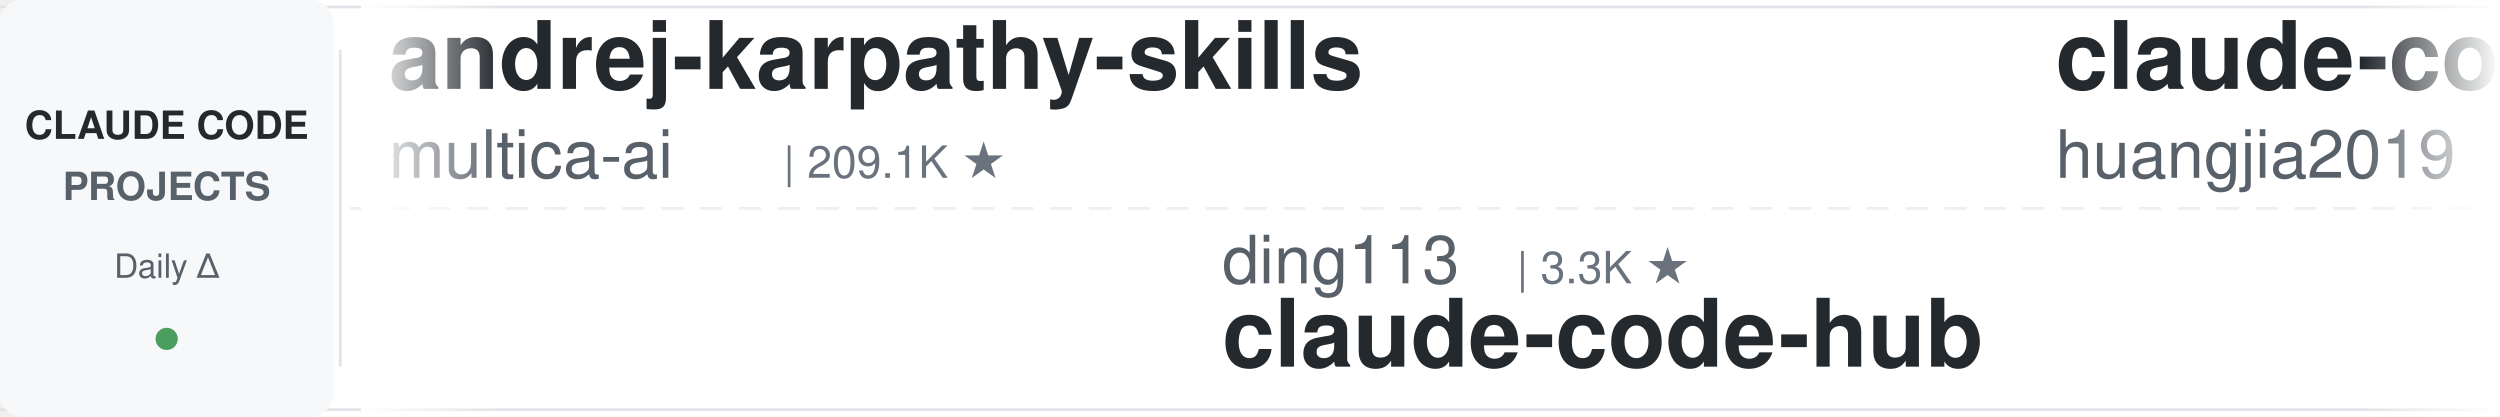
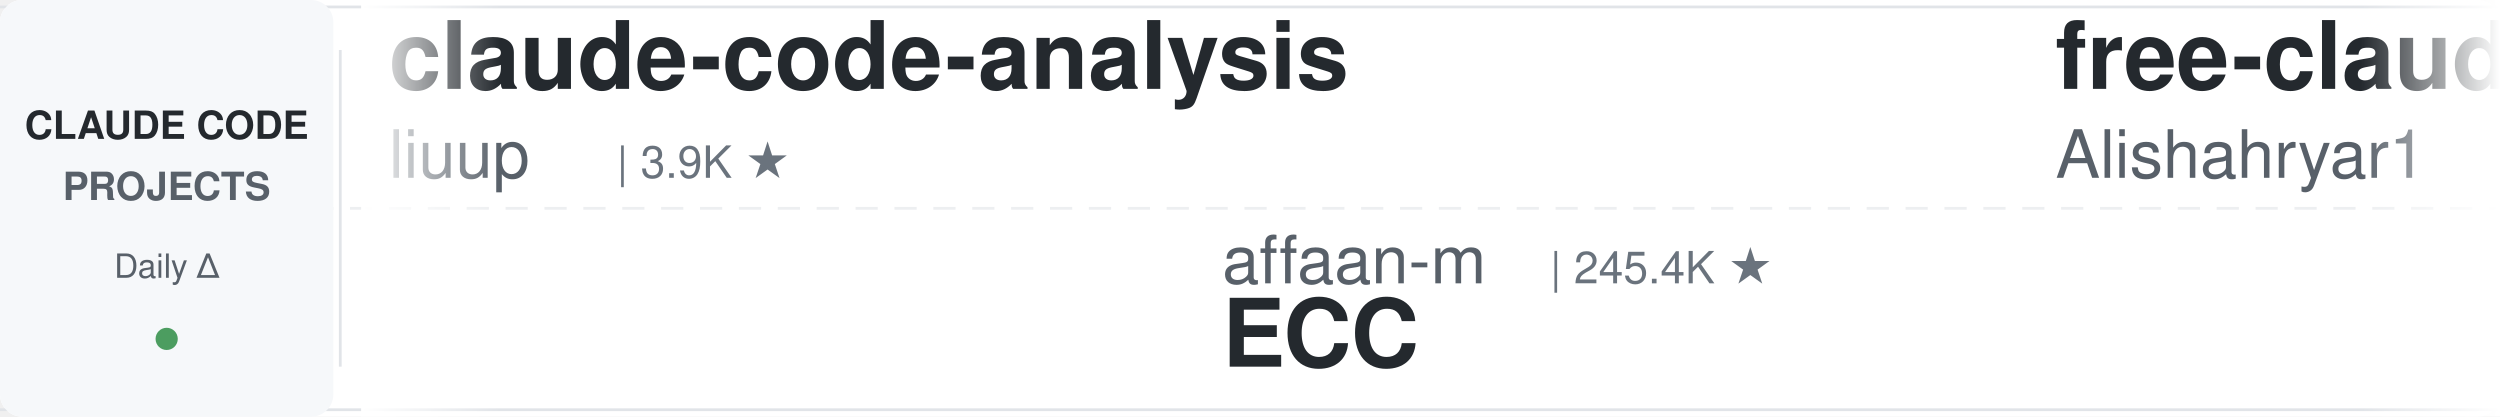
<svg xmlns="http://www.w3.org/2000/svg" width="900" height="150">
  <defs>
    <linearGradient id="leftFade" x1="0%" y1="0%" x2="100%" y2="0%">
      <stop offset="0%" style="stop-color:#ffffff;stop-opacity:1" />
      <stop offset="100%" style="stop-color:#ffffff;stop-opacity:0" />
    </linearGradient>
    <linearGradient id="rightFade" x1="0%" y1="0%" x2="100%" y2="0%">
      <stop offset="0%" style="stop-color:#ffffff;stop-opacity:0" />
      <stop offset="100%" style="stop-color:#ffffff;stop-opacity:1" />
    </linearGradient>
  </defs>
  <rect width="900" height="150" fill="#ffffff" rx="8" />
  <rect x="0" y="2" width="900" height="1" fill="#e1e4e8" />
  <rect x="0" y="147" width="900" height="1" fill="#e1e4e8" />
  <line x1="0" y1="75" x2="900" y2="75" stroke="#e1e4e8" stroke-width="1" stroke-dasharray="8 6" opacity="0.6" />
  <rect x="0" y="0" width="120" height="150" fill="#f6f8fa" rx="8" />
  <text x="60" y="50" font-family="-apple-system, BlinkMacSystemFont, 'Segoe UI', Helvetica, Arial, sans-serif" font-size="14" font-weight="600" fill="#24292e" text-anchor="middle">CLAUDE CODE</text>
  <text x="60" y="72" font-family="-apple-system, BlinkMacSystemFont, 'Segoe UI', Helvetica, Arial, sans-serif" font-size="14" font-weight="600" fill="#586069" text-anchor="middle">PROJECTS</text>
  <text x="60" y="100" font-family="-apple-system, BlinkMacSystemFont, 'Segoe UI', Helvetica, Arial, sans-serif" font-size="12" font-weight="500" fill="#586069" text-anchor="middle">Daily Δ</text>
  <circle cx="60" cy="122" r="4" fill="#22863a" opacity="0.8" />
  <rect x="122" y="18" width="1" height="114" fill="#e1e4e8" />
  <clipPath id="tickerClip">
    <rect x="130" y="0" width="770" height="150" />
  </clipPath>
  <g clip-path="url(#tickerClip)">
    <g id="tickerItems">
      <animateTransform attributeName="transform" attributeType="XML" type="translate" from="0 0" to="-3000 0" dur="54s" repeatCount="indefinite" />
      <g transform="translate(0, 0)">
-         <text x="140" y="32" font-family="-apple-system, BlinkMacSystemFont, 'Segoe UI', Helvetica, Arial, sans-serif" font-size="34" font-weight="600" fill="#24292e">andrej-karpathy-skills</text>
-         <text x="140" y="64" font-family="-apple-system, BlinkMacSystemFont, 'Segoe UI', Helvetica, Arial, sans-serif" font-size="24" font-weight="400" fill="#586069">multica-ai</text>
-         <text x="282" y="64" font-family="-apple-system, BlinkMacSystemFont, 'Segoe UI', Helvetica, Arial, sans-serif" font-size="16" font-weight="500" fill="#6a737d">| 209.1K ★</text>
+         <text x="140" y="32" font-family="-apple-system, BlinkMacSystemFont, 'Segoe UI', Helvetica, Arial, sans-serif" font-size="34" font-weight="600" fill="#24292e">claude-code-analysis</text>
+         <text x="140" y="64" font-family="-apple-system, BlinkMacSystemFont, 'Segoe UI', Helvetica, Arial, sans-serif" font-size="24" font-weight="400" fill="#586069">liuup</text>
+         <text x="222" y="64" font-family="-apple-system, BlinkMacSystemFont, 'Segoe UI', Helvetica, Arial, sans-serif" font-size="16" font-weight="500" fill="#6a737d">| 3.9K ★</text>
      </g>
      <g transform="translate(300, 0)">
-         <text x="140" y="102" font-family="-apple-system, BlinkMacSystemFont, 'Segoe UI', Helvetica, Arial, sans-serif" font-size="24" font-weight="400" fill="#586069">ding113</text>
-         <text x="246" y="102" font-family="-apple-system, BlinkMacSystemFont, 'Segoe UI', Helvetica, Arial, sans-serif" font-size="16" font-weight="500" fill="#6a737d">| 3.3K ★</text>
-         <text x="140" y="132" font-family="-apple-system, BlinkMacSystemFont, 'Segoe UI', Helvetica, Arial, sans-serif" font-size="34" font-weight="600" fill="#24292e">claude-code-hub</text>
+         <text x="140" y="102" font-family="-apple-system, BlinkMacSystemFont, 'Segoe UI', Helvetica, Arial, sans-serif" font-size="24" font-weight="400" fill="#586069">affaan-m</text>
+         <text x="258" y="102" font-family="-apple-system, BlinkMacSystemFont, 'Segoe UI', Helvetica, Arial, sans-serif" font-size="16" font-weight="500" fill="#6a737d">| 245.4K ★</text>
+         <text x="140" y="132" font-family="-apple-system, BlinkMacSystemFont, 'Segoe UI', Helvetica, Arial, sans-serif" font-size="34" font-weight="600" fill="#24292e">ECC</text>
      </g>
      <g transform="translate(600, 0)">
-         <text x="140" y="32" font-family="-apple-system, BlinkMacSystemFont, 'Segoe UI', Helvetica, Arial, sans-serif" font-size="34" font-weight="600" fill="#24292e">claude-code-engineering</text>
-         <text x="140" y="64" font-family="-apple-system, BlinkMacSystemFont, 'Segoe UI', Helvetica, Arial, sans-serif" font-size="24" font-weight="400" fill="#586069">huangjia2019</text>
-         <text x="306" y="64" font-family="-apple-system, BlinkMacSystemFont, 'Segoe UI', Helvetica, Arial, sans-serif" font-size="16" font-weight="500" fill="#6a737d">| 1.1K ★</text>
+         <text x="140" y="32" font-family="-apple-system, BlinkMacSystemFont, 'Segoe UI', Helvetica, Arial, sans-serif" font-size="34" font-weight="600" fill="#24292e">free-claude-code</text>
+         <text x="140" y="64" font-family="-apple-system, BlinkMacSystemFont, 'Segoe UI', Helvetica, Arial, sans-serif" font-size="24" font-weight="400" fill="#586069">Alishahryar1</text>
+         <text x="306" y="64" font-family="-apple-system, BlinkMacSystemFont, 'Segoe UI', Helvetica, Arial, sans-serif" font-size="16" font-weight="500" fill="#6a737d">| 52.4K ★</text>
      </g>
      <g transform="translate(900, 0)">
-         <text x="140" y="102" font-family="-apple-system, BlinkMacSystemFont, 'Segoe UI', Helvetica, Arial, sans-serif" font-size="24" font-weight="400" fill="#586069">liuup</text>
-         <text x="222" y="102" font-family="-apple-system, BlinkMacSystemFont, 'Segoe UI', Helvetica, Arial, sans-serif" font-size="16" font-weight="500" fill="#6a737d">| 3.9K ★</text>
-         <text x="140" y="132" font-family="-apple-system, BlinkMacSystemFont, 'Segoe UI', Helvetica, Arial, sans-serif" font-size="34" font-weight="600" fill="#24292e">claude-code-analysis</text>
+         <text x="140" y="102" font-family="-apple-system, BlinkMacSystemFont, 'Segoe UI', Helvetica, Arial, sans-serif" font-size="24" font-weight="400" fill="#586069">Yuyz0112</text>
+         <text x="258" y="102" font-family="-apple-system, BlinkMacSystemFont, 'Segoe UI', Helvetica, Arial, sans-serif" font-size="16" font-weight="500" fill="#6a737d">| 2.4K ★</text>
+         <text x="140" y="132" font-family="-apple-system, BlinkMacSystemFont, 'Segoe UI', Helvetica, Arial, sans-serif" font-size="34" font-weight="600" fill="#24292e">claude-code-reverse</text>
      </g>
      <g transform="translate(1200, 0)">
-         <text x="140" y="32" font-family="-apple-system, BlinkMacSystemFont, 'Segoe UI', Helvetica, Arial, sans-serif" font-size="34" font-weight="600" fill="#24292e">arcads-claude-code</text>
-         <text x="140" y="64" font-family="-apple-system, BlinkMacSystemFont, 'Segoe UI', Helvetica, Arial, sans-serif" font-size="24" font-weight="400" fill="#586069">krusemediallc</text>
-         <text x="318" y="64" font-family="-apple-system, BlinkMacSystemFont, 'Segoe UI', Helvetica, Arial, sans-serif" font-size="16" font-weight="500" fill="#6a737d">| 1.4K ★</text>
+         <text x="140" y="32" font-family="-apple-system, BlinkMacSystemFont, 'Segoe UI', Helvetica, Arial, sans-serif" font-size="34" font-weight="600" fill="#24292e">awesome-claude-code-plug...</text>
+         <text x="140" y="64" font-family="-apple-system, BlinkMacSystemFont, 'Segoe UI', Helvetica, Arial, sans-serif" font-size="24" font-weight="400" fill="#586069">ccplugins</text>
+         <text x="270" y="64" font-family="-apple-system, BlinkMacSystemFont, 'Segoe UI', Helvetica, Arial, sans-serif" font-size="16" font-weight="500" fill="#6a737d">| 927 ★</text>
      </g>
      <g transform="translate(1500, 0)">
-         <text x="140" y="102" font-family="-apple-system, BlinkMacSystemFont, 'Segoe UI', Helvetica, Arial, sans-serif" font-size="24" font-weight="400" fill="#586069">nicedreamzapp</text>
-         <text x="318" y="102" font-family="-apple-system, BlinkMacSystemFont, 'Segoe UI', Helvetica, Arial, sans-serif" font-size="16" font-weight="500" fill="#6a737d">| 3.3K ★</text>
-         <text x="140" y="132" font-family="-apple-system, BlinkMacSystemFont, 'Segoe UI', Helvetica, Arial, sans-serif" font-size="34" font-weight="600" fill="#24292e">claude-code-local</text>
+         <text x="140" y="102" font-family="-apple-system, BlinkMacSystemFont, 'Segoe UI', Helvetica, Arial, sans-serif" font-size="24" font-weight="400" fill="#586069">multica-ai</text>
+         <text x="282" y="102" font-family="-apple-system, BlinkMacSystemFont, 'Segoe UI', Helvetica, Arial, sans-serif" font-size="16" font-weight="500" fill="#6a737d">| 209.2K ★</text>
+         <text x="140" y="132" font-family="-apple-system, BlinkMacSystemFont, 'Segoe UI', Helvetica, Arial, sans-serif" font-size="34" font-weight="600" fill="#24292e">andrej-karpathy-skills</text>
      </g>
      <g transform="translate(1800, 0)">
-         <text x="140" y="32" font-family="-apple-system, BlinkMacSystemFont, 'Segoe UI', Helvetica, Arial, sans-serif" font-size="34" font-weight="600" fill="#24292e">claude-code-from-source</text>
-         <text x="140" y="64" font-family="-apple-system, BlinkMacSystemFont, 'Segoe UI', Helvetica, Arial, sans-serif" font-size="24" font-weight="400" fill="#586069">alejandrobalderas</text>
-         <text x="366" y="64" font-family="-apple-system, BlinkMacSystemFont, 'Segoe UI', Helvetica, Arial, sans-serif" font-size="16" font-weight="500" fill="#6a737d">| 2.8K ★</text>
+         <text x="140" y="32" font-family="-apple-system, BlinkMacSystemFont, 'Segoe UI', Helvetica, Arial, sans-serif" font-size="34" font-weight="600" fill="#24292e">my-claude-code-setup</text>
+         <text x="140" y="64" font-family="-apple-system, BlinkMacSystemFont, 'Segoe UI', Helvetica, Arial, sans-serif" font-size="24" font-weight="400" fill="#586069">centminmod</text>
+         <text x="282" y="64" font-family="-apple-system, BlinkMacSystemFont, 'Segoe UI', Helvetica, Arial, sans-serif" font-size="16" font-weight="500" fill="#6a737d">| 2.6K ★</text>
      </g>
      <g transform="translate(2100, 0)">
-         <text x="140" y="102" font-family="-apple-system, BlinkMacSystemFont, 'Segoe UI', Helvetica, Arial, sans-serif" font-size="24" font-weight="400" fill="#586069">repowise-dev</text>
-         <text x="306" y="102" font-family="-apple-system, BlinkMacSystemFont, 'Segoe UI', Helvetica, Arial, sans-serif" font-size="16" font-weight="500" fill="#6a737d">| 1.2K ★</text>
-         <text x="140" y="132" font-family="-apple-system, BlinkMacSystemFont, 'Segoe UI', Helvetica, Arial, sans-serif" font-size="34" font-weight="600" fill="#24292e">claude-code-prompts</text>
+         <text x="140" y="102" font-family="-apple-system, BlinkMacSystemFont, 'Segoe UI', Helvetica, Arial, sans-serif" font-size="24" font-weight="400" fill="#586069">davila7</text>
+         <text x="246" y="102" font-family="-apple-system, BlinkMacSystemFont, 'Segoe UI', Helvetica, Arial, sans-serif" font-size="16" font-weight="500" fill="#6a737d">| 30.5K ★</text>
+         <text x="140" y="132" font-family="-apple-system, BlinkMacSystemFont, 'Segoe UI', Helvetica, Arial, sans-serif" font-size="34" font-weight="600" fill="#24292e">claude-code-templates</text>
      </g>
      <g transform="translate(2400, 0)">
-         <text x="140" y="32" font-family="-apple-system, BlinkMacSystemFont, 'Segoe UI', Helvetica, Arial, sans-serif" font-size="34" font-weight="600" fill="#24292e">claude-code-harness</text>
-         <text x="140" y="64" font-family="-apple-system, BlinkMacSystemFont, 'Segoe UI', Helvetica, Arial, sans-serif" font-size="24" font-weight="400" fill="#586069">Chachamaru127</text>
-         <text x="318" y="64" font-family="-apple-system, BlinkMacSystemFont, 'Segoe UI', Helvetica, Arial, sans-serif" font-size="16" font-weight="500" fill="#6a737d">| 3.1K ★</text>
+         <text x="140" y="32" font-family="-apple-system, BlinkMacSystemFont, 'Segoe UI', Helvetica, Arial, sans-serif" font-size="34" font-weight="600" fill="#24292e">claude-code-best-practic...</text>
+         <text x="140" y="64" font-family="-apple-system, BlinkMacSystemFont, 'Segoe UI', Helvetica, Arial, sans-serif" font-size="24" font-weight="400" fill="#586069">shanraisshan</text>
+         <text x="306" y="64" font-family="-apple-system, BlinkMacSystemFont, 'Segoe UI', Helvetica, Arial, sans-serif" font-size="16" font-weight="500" fill="#6a737d">| 65.5K ★</text>
      </g>
      <g transform="translate(2700, 0)">
-         <text x="140" y="102" font-family="-apple-system, BlinkMacSystemFont, 'Segoe UI', Helvetica, Arial, sans-serif" font-size="24" font-weight="400" fill="#586069">Windy3f3f3f3f</text>
-         <text x="318" y="102" font-family="-apple-system, BlinkMacSystemFont, 'Segoe UI', Helvetica, Arial, sans-serif" font-size="16" font-weight="500" fill="#6a737d">| 2.6K ★</text>
-         <text x="140" y="132" font-family="-apple-system, BlinkMacSystemFont, 'Segoe UI', Helvetica, Arial, sans-serif" font-size="34" font-weight="600" fill="#24292e">claude-code-from-scratch</text>
+         <text x="140" y="102" font-family="-apple-system, BlinkMacSystemFont, 'Segoe UI', Helvetica, Arial, sans-serif" font-size="24" font-weight="400" fill="#586069">jqueryscript</text>
+         <text x="306" y="102" font-family="-apple-system, BlinkMacSystemFont, 'Segoe UI', Helvetica, Arial, sans-serif" font-size="16" font-weight="500" fill="#6a737d">| 507 ★</text>
+         <text x="140" y="132" font-family="-apple-system, BlinkMacSystemFont, 'Segoe UI', Helvetica, Arial, sans-serif" font-size="34" font-weight="600" fill="#24292e">awesome-claude-code</text>
      </g>
      <g transform="translate(3000, 0)">
-         <text x="140" y="32" font-family="-apple-system, BlinkMacSystemFont, 'Segoe UI', Helvetica, Arial, sans-serif" font-size="34" font-weight="600" fill="#24292e">andrej-karpathy-skills</text>
-         <text x="140" y="64" font-family="-apple-system, BlinkMacSystemFont, 'Segoe UI', Helvetica, Arial, sans-serif" font-size="24" font-weight="400" fill="#586069">multica-ai</text>
-         <text x="282" y="64" font-family="-apple-system, BlinkMacSystemFont, 'Segoe UI', Helvetica, Arial, sans-serif" font-size="16" font-weight="500" fill="#6a737d">| 209.1K ★</text>
+         <text x="140" y="32" font-family="-apple-system, BlinkMacSystemFont, 'Segoe UI', Helvetica, Arial, sans-serif" font-size="34" font-weight="600" fill="#24292e">claude-code-analysis</text>
+         <text x="140" y="64" font-family="-apple-system, BlinkMacSystemFont, 'Segoe UI', Helvetica, Arial, sans-serif" font-size="24" font-weight="400" fill="#586069">liuup</text>
+         <text x="222" y="64" font-family="-apple-system, BlinkMacSystemFont, 'Segoe UI', Helvetica, Arial, sans-serif" font-size="16" font-weight="500" fill="#6a737d">| 3.9K ★</text>
      </g>
      <g transform="translate(3300, 0)">
-         <text x="140" y="102" font-family="-apple-system, BlinkMacSystemFont, 'Segoe UI', Helvetica, Arial, sans-serif" font-size="24" font-weight="400" fill="#586069">ding113</text>
-         <text x="246" y="102" font-family="-apple-system, BlinkMacSystemFont, 'Segoe UI', Helvetica, Arial, sans-serif" font-size="16" font-weight="500" fill="#6a737d">| 3.3K ★</text>
-         <text x="140" y="132" font-family="-apple-system, BlinkMacSystemFont, 'Segoe UI', Helvetica, Arial, sans-serif" font-size="34" font-weight="600" fill="#24292e">claude-code-hub</text>
+         <text x="140" y="102" font-family="-apple-system, BlinkMacSystemFont, 'Segoe UI', Helvetica, Arial, sans-serif" font-size="24" font-weight="400" fill="#586069">affaan-m</text>
+         <text x="258" y="102" font-family="-apple-system, BlinkMacSystemFont, 'Segoe UI', Helvetica, Arial, sans-serif" font-size="16" font-weight="500" fill="#6a737d">| 245.4K ★</text>
+         <text x="140" y="132" font-family="-apple-system, BlinkMacSystemFont, 'Segoe UI', Helvetica, Arial, sans-serif" font-size="34" font-weight="600" fill="#24292e">ECC</text>
      </g>
      <g transform="translate(3600, 0)">
-         <text x="140" y="32" font-family="-apple-system, BlinkMacSystemFont, 'Segoe UI', Helvetica, Arial, sans-serif" font-size="34" font-weight="600" fill="#24292e">claude-code-engineering</text>
-         <text x="140" y="64" font-family="-apple-system, BlinkMacSystemFont, 'Segoe UI', Helvetica, Arial, sans-serif" font-size="24" font-weight="400" fill="#586069">huangjia2019</text>
-         <text x="306" y="64" font-family="-apple-system, BlinkMacSystemFont, 'Segoe UI', Helvetica, Arial, sans-serif" font-size="16" font-weight="500" fill="#6a737d">| 1.1K ★</text>
+         <text x="140" y="32" font-family="-apple-system, BlinkMacSystemFont, 'Segoe UI', Helvetica, Arial, sans-serif" font-size="34" font-weight="600" fill="#24292e">free-claude-code</text>
+         <text x="140" y="64" font-family="-apple-system, BlinkMacSystemFont, 'Segoe UI', Helvetica, Arial, sans-serif" font-size="24" font-weight="400" fill="#586069">Alishahryar1</text>
+         <text x="306" y="64" font-family="-apple-system, BlinkMacSystemFont, 'Segoe UI', Helvetica, Arial, sans-serif" font-size="16" font-weight="500" fill="#6a737d">| 52.4K ★</text>
      </g>
      <g transform="translate(3900, 0)">
-         <text x="140" y="102" font-family="-apple-system, BlinkMacSystemFont, 'Segoe UI', Helvetica, Arial, sans-serif" font-size="24" font-weight="400" fill="#586069">liuup</text>
-         <text x="222" y="102" font-family="-apple-system, BlinkMacSystemFont, 'Segoe UI', Helvetica, Arial, sans-serif" font-size="16" font-weight="500" fill="#6a737d">| 3.9K ★</text>
-         <text x="140" y="132" font-family="-apple-system, BlinkMacSystemFont, 'Segoe UI', Helvetica, Arial, sans-serif" font-size="34" font-weight="600" fill="#24292e">claude-code-analysis</text>
+         <text x="140" y="102" font-family="-apple-system, BlinkMacSystemFont, 'Segoe UI', Helvetica, Arial, sans-serif" font-size="24" font-weight="400" fill="#586069">Yuyz0112</text>
+         <text x="258" y="102" font-family="-apple-system, BlinkMacSystemFont, 'Segoe UI', Helvetica, Arial, sans-serif" font-size="16" font-weight="500" fill="#6a737d">| 2.4K ★</text>
+         <text x="140" y="132" font-family="-apple-system, BlinkMacSystemFont, 'Segoe UI', Helvetica, Arial, sans-serif" font-size="34" font-weight="600" fill="#24292e">claude-code-reverse</text>
      </g>
    </g>
  </g>
  <rect x="130" y="0" width="50" height="150" fill="url(#leftFade)" />
  <rect x="850" y="0" width="50" height="150" fill="url(#rightFade)" />
</svg>
